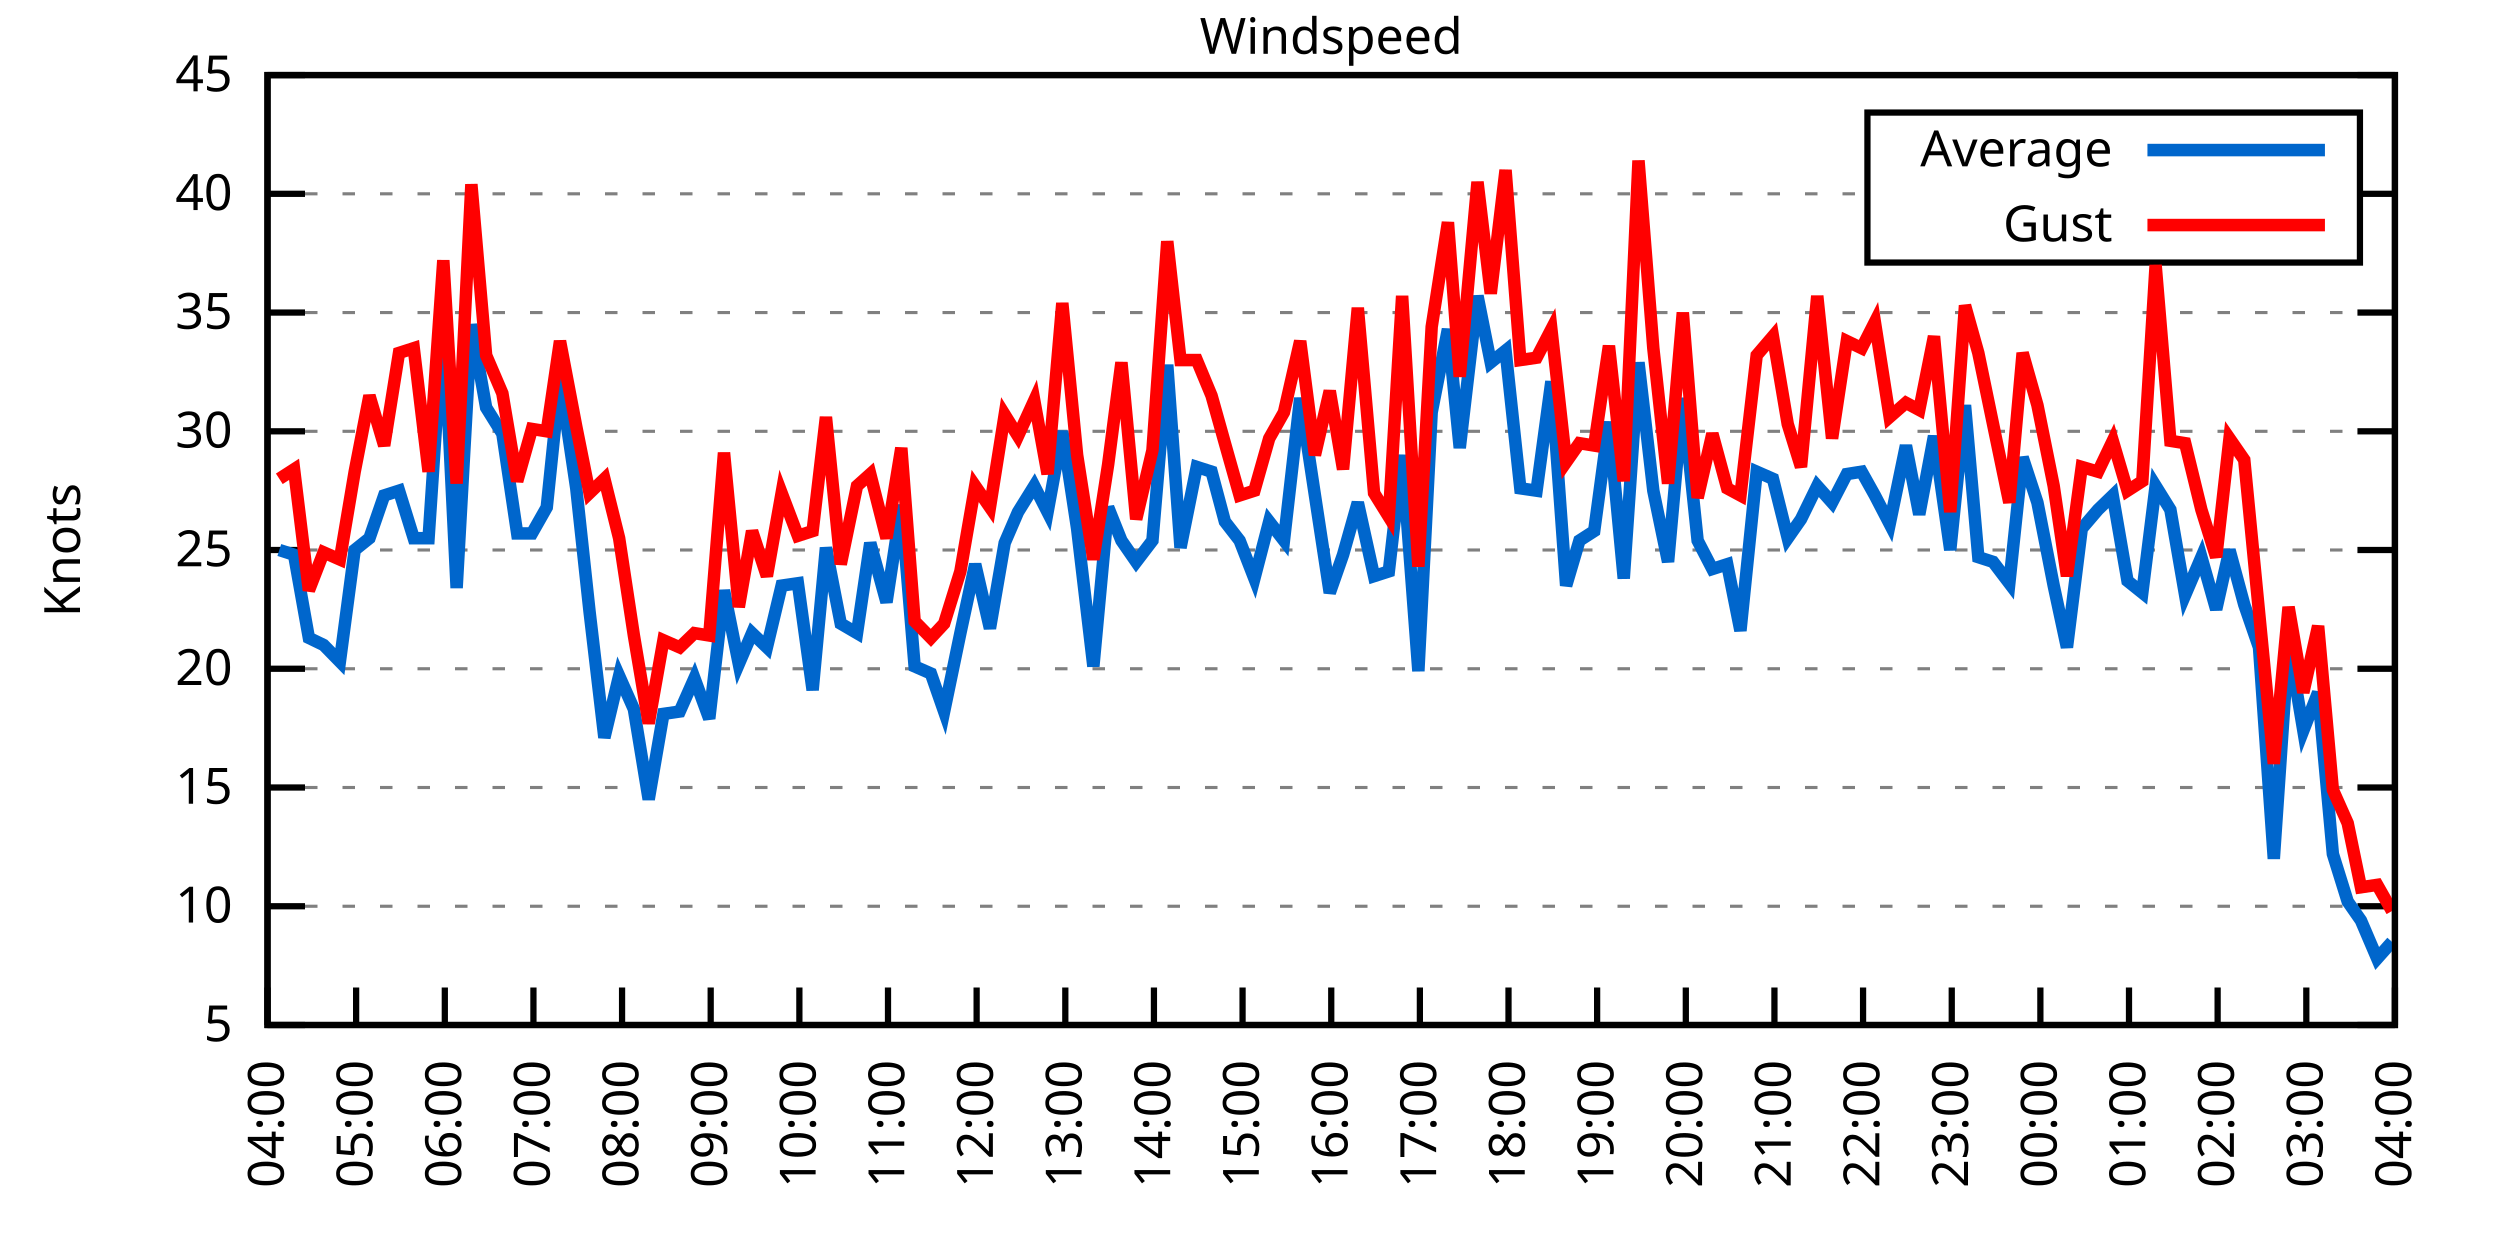
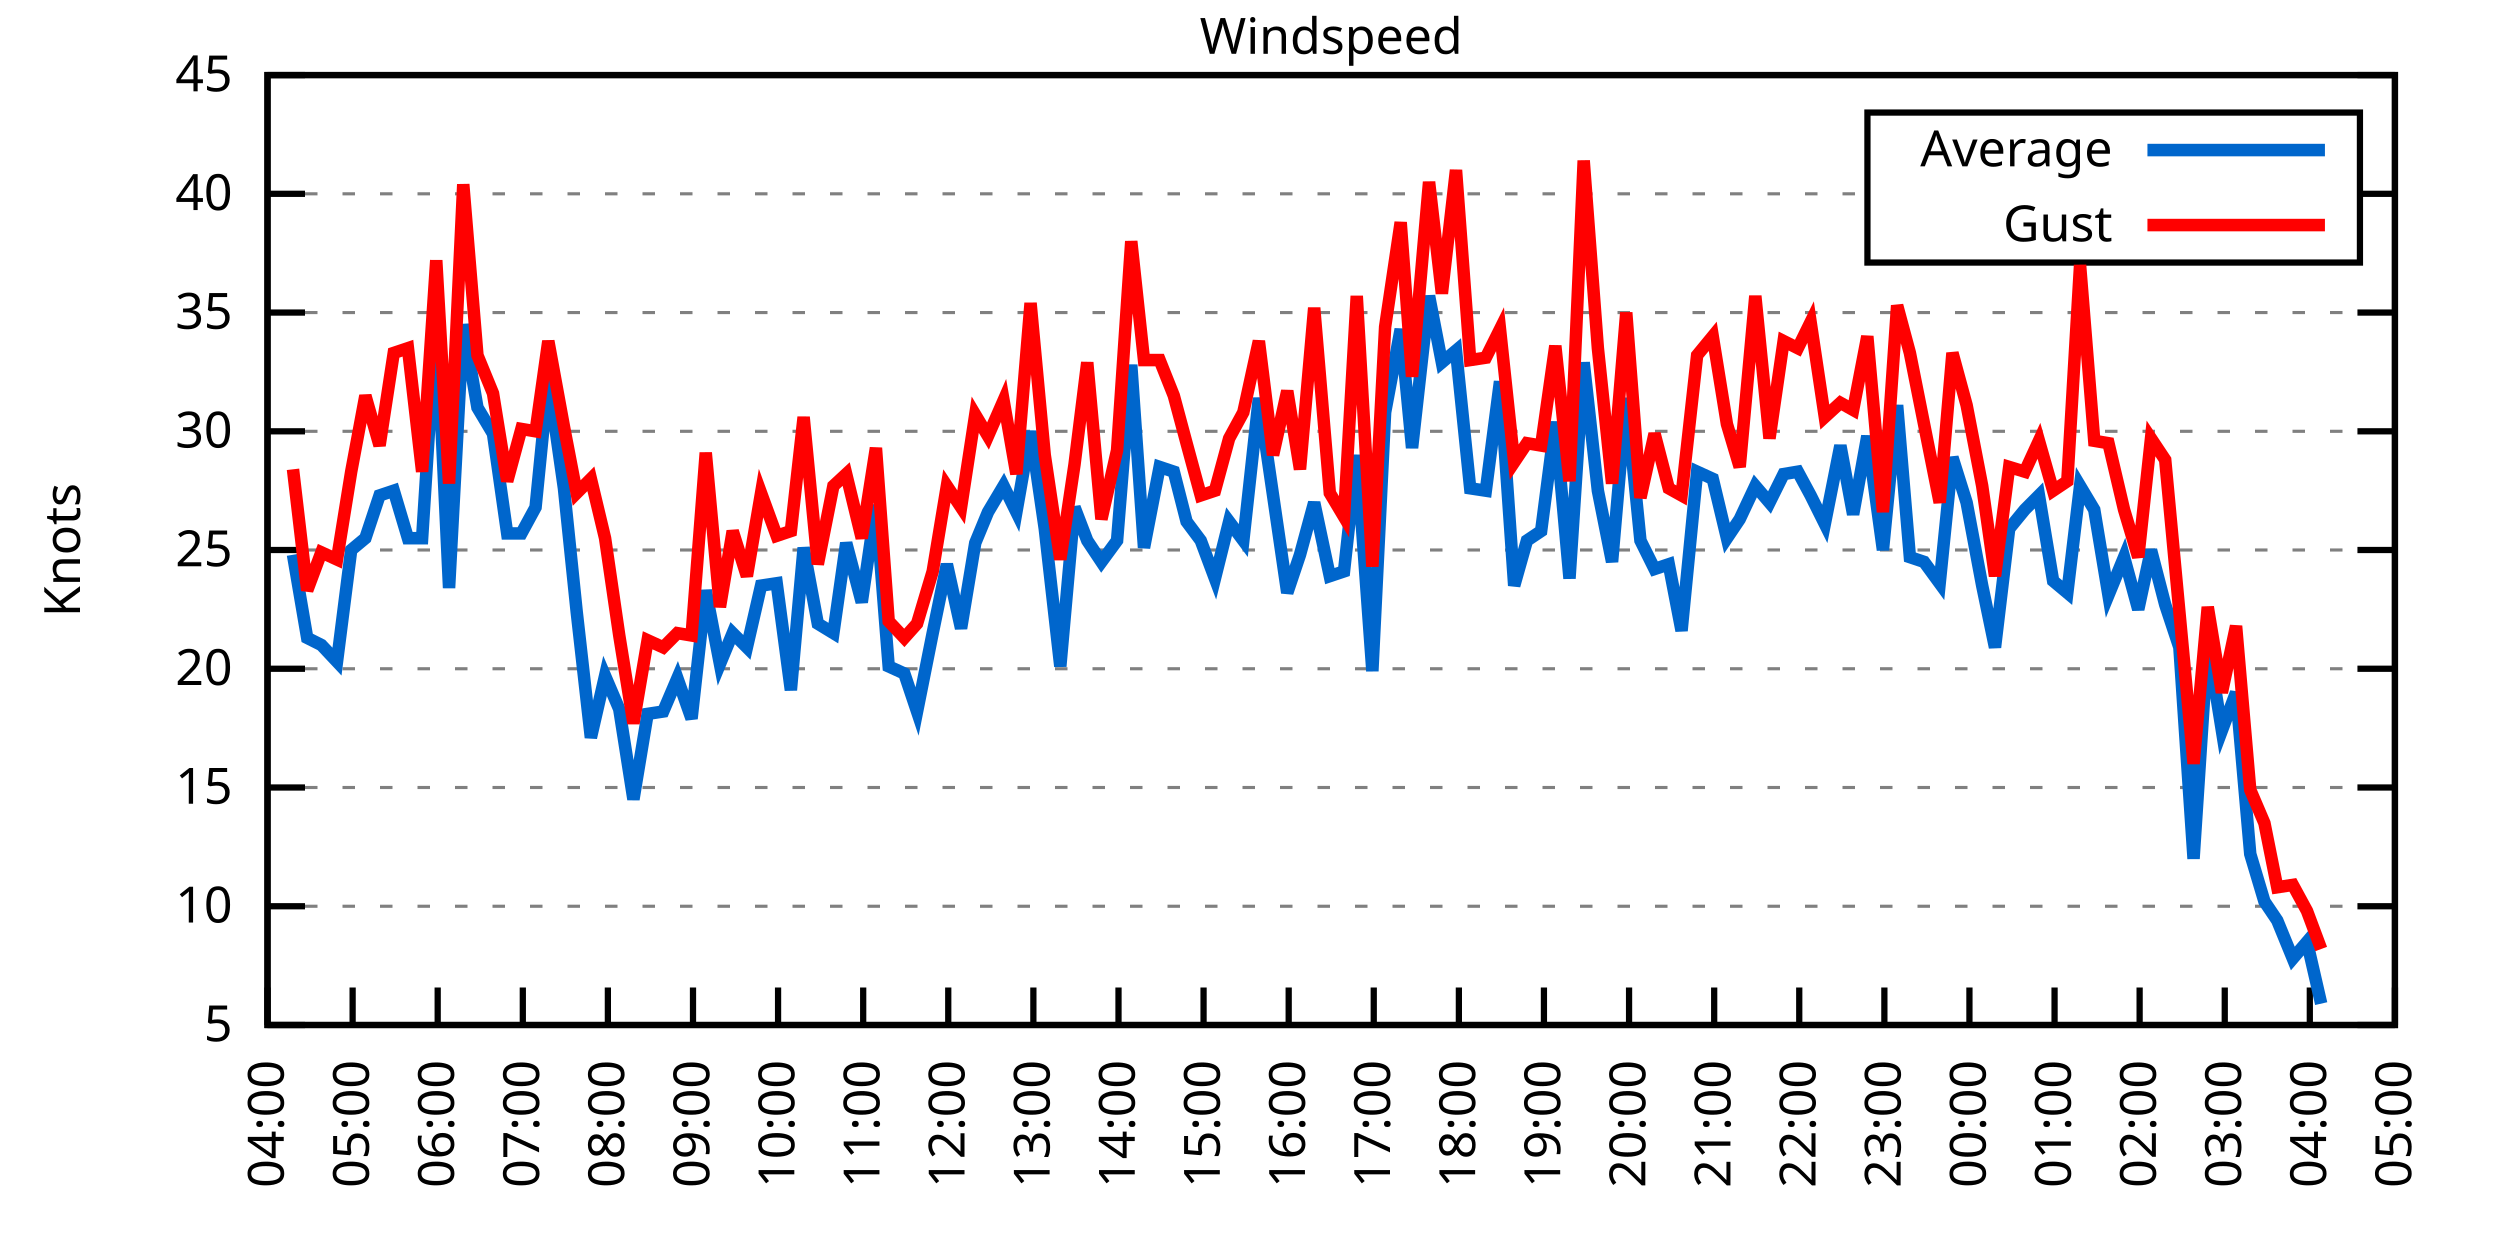
<svg xmlns="http://www.w3.org/2000/svg" xmlns:xlink="http://www.w3.org/1999/xlink" width="400" height="200" viewBox="0 0 400 200">
  <g id="gnuplot_canvas">
    <rect x="0" y="0" width="400" height="200" fill="none" />
    <defs>
      <circle id="gpDot" r="0.5" stroke-width="0.5" stroke="currentColor" />
      <path id="gpPt0" stroke-width="0.333" stroke="currentColor" d="M-1,0 h2 M0,-1 v2" />
      <path id="gpPt1" stroke-width="0.333" stroke="currentColor" d="M-1,-1 L1,1 M1,-1 L-1,1" />
      <path id="gpPt2" stroke-width="0.333" stroke="currentColor" d="M-1,0 L1,0 M0,-1 L0,1 M-1,-1 L1,1 M-1,1 L1,-1" />
      <rect id="gpPt3" stroke-width="0.333" stroke="currentColor" x="-1" y="-1" width="2" height="2" />
      <rect id="gpPt4" stroke-width="0.333" stroke="currentColor" fill="currentColor" x="-1" y="-1" width="2" height="2" />
      <circle id="gpPt5" stroke-width="0.333" stroke="currentColor" cx="0" cy="0" r="1" />
      <use xlink:href="#gpPt5" id="gpPt6" fill="currentColor" stroke="none" />
      <path id="gpPt7" stroke-width="0.333" stroke="currentColor" d="M0,-1.33 L-1.33,0.67 L1.33,0.67 z" />
      <use xlink:href="#gpPt7" id="gpPt8" fill="currentColor" stroke="none" />
      <use xlink:href="#gpPt7" id="gpPt9" stroke="currentColor" transform="rotate(180)" />
      <use xlink:href="#gpPt9" id="gpPt10" fill="currentColor" stroke="none" />
      <use xlink:href="#gpPt3" id="gpPt11" stroke="currentColor" transform="rotate(45)" />
      <use xlink:href="#gpPt11" id="gpPt12" fill="currentColor" stroke="none" />
      <path id="gpPt13" stroke-width="0.333" stroke="currentColor" d="M0,1.330 L1.265,0.411 L0.782,-1.067 L-0.782,-1.076 L-1.265,0.411 z" />
      <use xlink:href="#gpPt13" id="gpPt14" fill="currentColor" stroke="none" />
      <filter id="textbox" filterUnits="objectBoundingBox" x="0" y="0" height="1" width="1">
        <feFlood flood-color="white" flood-opacity="1" result="bgnd" />
        <feComposite in="SourceGraphic" in2="bgnd" operator="atop" />
      </filter>
      <filter id="greybox" filterUnits="objectBoundingBox" x="0" y="0" height="1" width="1">
        <feFlood flood-color="lightgrey" flood-opacity="1" result="grey" />
        <feComposite in="SourceGraphic" in2="grey" operator="atop" />
      </filter>
    </defs>
    <g fill="none" color="white" stroke="currentColor" stroke-width="1.00" stroke-linecap="butt" stroke-linejoin="miter">
</g>
    <g fill="none" color="black" stroke="currentColor" stroke-width="1.00" stroke-linecap="butt" stroke-linejoin="miter">
      <g stroke="none" shape-rendering="crispEdges">
        <polygon fill="rgb(255, 255, 255)" points="42.80,164.00 383.18,164.00 383.18,12.02 42.80,12.02 " />
      </g>
    </g>
    <g fill="none" color="black" stroke="currentColor" stroke-width="1.00" stroke-linecap="butt" stroke-linejoin="miter">
</g>
    <g fill="none" color="black" stroke="black" stroke-width="0.50" stroke-linecap="butt" stroke-linejoin="miter">
</g>
    <g fill="none" color="gray" stroke="currentColor" stroke-width="0.50" stroke-linecap="butt" stroke-linejoin="miter">
      <path stroke="gray" stroke-dasharray="2,4" class="gridline" d="M42.80,164.00 L383.19,164.00  " />
    </g>
    <g fill="none" color="gray" stroke="gray" stroke-width="1.00" stroke-linecap="butt" stroke-linejoin="miter">
</g>
    <g fill="none" color="black" stroke="currentColor" stroke-width="1.00" stroke-linecap="butt" stroke-linejoin="miter">
      <path stroke="black" d="M42.80,164.00 L48.80,164.00 M383.19,164.00 L377.19,164.00  " />
      <g transform="translate(37.20,166.60)" stroke="none" fill="black" font-family="Sans" font-size="8.00" text-anchor="end">
        <text>
          <tspan font-family="Sans"> 5</tspan>
        </text>
      </g>
    </g>
    <g fill="none" color="black" stroke="currentColor" stroke-width="1.00" stroke-linecap="butt" stroke-linejoin="miter">
</g>
    <g fill="none" color="black" stroke="black" stroke-width="0.50" stroke-linecap="butt" stroke-linejoin="miter">
</g>
    <g fill="none" color="gray" stroke="currentColor" stroke-width="0.50" stroke-linecap="butt" stroke-linejoin="miter">
      <path stroke="gray" stroke-dasharray="2,4" class="gridline" d="M42.80,145.00 L383.19,145.00  " />
    </g>
    <g fill="none" color="gray" stroke="gray" stroke-width="1.00" stroke-linecap="butt" stroke-linejoin="miter">
</g>
    <g fill="none" color="black" stroke="currentColor" stroke-width="1.00" stroke-linecap="butt" stroke-linejoin="miter">
      <path stroke="black" d="M42.80,145.00 L48.80,145.00 M383.19,145.00 L377.19,145.00  " />
      <g transform="translate(37.20,147.60)" stroke="none" fill="black" font-family="Sans" font-size="8.00" text-anchor="end">
        <text>
          <tspan font-family="Sans"> 10</tspan>
        </text>
      </g>
    </g>
    <g fill="none" color="black" stroke="currentColor" stroke-width="1.00" stroke-linecap="butt" stroke-linejoin="miter">
</g>
    <g fill="none" color="black" stroke="black" stroke-width="0.50" stroke-linecap="butt" stroke-linejoin="miter">
</g>
    <g fill="none" color="gray" stroke="currentColor" stroke-width="0.50" stroke-linecap="butt" stroke-linejoin="miter">
      <path stroke="gray" stroke-dasharray="2,4" class="gridline" d="M42.80,126.00 L383.19,126.00  " />
    </g>
    <g fill="none" color="gray" stroke="gray" stroke-width="1.00" stroke-linecap="butt" stroke-linejoin="miter">
</g>
    <g fill="none" color="black" stroke="currentColor" stroke-width="1.00" stroke-linecap="butt" stroke-linejoin="miter">
      <path stroke="black" d="M42.80,126.00 L48.80,126.00 M383.19,126.00 L377.19,126.00  " />
      <g transform="translate(37.20,128.60)" stroke="none" fill="black" font-family="Sans" font-size="8.00" text-anchor="end">
        <text>
          <tspan font-family="Sans"> 15</tspan>
        </text>
      </g>
    </g>
    <g fill="none" color="black" stroke="currentColor" stroke-width="1.00" stroke-linecap="butt" stroke-linejoin="miter">
</g>
    <g fill="none" color="black" stroke="black" stroke-width="0.50" stroke-linecap="butt" stroke-linejoin="miter">
</g>
    <g fill="none" color="gray" stroke="currentColor" stroke-width="0.50" stroke-linecap="butt" stroke-linejoin="miter">
      <path stroke="gray" stroke-dasharray="2,4" class="gridline" d="M42.80,107.00 L383.19,107.00  " />
    </g>
    <g fill="none" color="gray" stroke="gray" stroke-width="1.00" stroke-linecap="butt" stroke-linejoin="miter">
</g>
    <g fill="none" color="black" stroke="currentColor" stroke-width="1.00" stroke-linecap="butt" stroke-linejoin="miter">
      <path stroke="black" d="M42.80,107.00 L48.80,107.00 M383.19,107.00 L377.19,107.00  " />
      <g transform="translate(37.20,109.60)" stroke="none" fill="black" font-family="Sans" font-size="8.00" text-anchor="end">
        <text>
          <tspan font-family="Sans"> 20</tspan>
        </text>
      </g>
    </g>
    <g fill="none" color="black" stroke="currentColor" stroke-width="1.00" stroke-linecap="butt" stroke-linejoin="miter">
</g>
    <g fill="none" color="black" stroke="black" stroke-width="0.50" stroke-linecap="butt" stroke-linejoin="miter">
</g>
    <g fill="none" color="gray" stroke="currentColor" stroke-width="0.50" stroke-linecap="butt" stroke-linejoin="miter">
      <path stroke="gray" stroke-dasharray="2,4" class="gridline" d="M42.80,88.00 L383.19,88.00  " />
    </g>
    <g fill="none" color="gray" stroke="gray" stroke-width="1.00" stroke-linecap="butt" stroke-linejoin="miter">
</g>
    <g fill="none" color="black" stroke="currentColor" stroke-width="1.00" stroke-linecap="butt" stroke-linejoin="miter">
      <path stroke="black" d="M42.80,88.00 L48.80,88.00 M383.19,88.00 L377.19,88.00  " />
      <g transform="translate(37.20,90.60)" stroke="none" fill="black" font-family="Sans" font-size="8.00" text-anchor="end">
        <text>
          <tspan font-family="Sans"> 25</tspan>
        </text>
      </g>
    </g>
    <g fill="none" color="black" stroke="currentColor" stroke-width="1.00" stroke-linecap="butt" stroke-linejoin="miter">
</g>
    <g fill="none" color="black" stroke="black" stroke-width="0.50" stroke-linecap="butt" stroke-linejoin="miter">
</g>
    <g fill="none" color="gray" stroke="currentColor" stroke-width="0.50" stroke-linecap="butt" stroke-linejoin="miter">
      <path stroke="gray" stroke-dasharray="2,4" class="gridline" d="M42.80,69.01 L383.19,69.01  " />
    </g>
    <g fill="none" color="gray" stroke="gray" stroke-width="1.00" stroke-linecap="butt" stroke-linejoin="miter">
</g>
    <g fill="none" color="black" stroke="currentColor" stroke-width="1.00" stroke-linecap="butt" stroke-linejoin="miter">
      <path stroke="black" d="M42.80,69.01 L48.80,69.01 M383.19,69.01 L377.19,69.01  " />
      <g transform="translate(37.20,71.61)" stroke="none" fill="black" font-family="Sans" font-size="8.00" text-anchor="end">
        <text>
          <tspan font-family="Sans"> 30</tspan>
        </text>
      </g>
    </g>
    <g fill="none" color="black" stroke="currentColor" stroke-width="1.00" stroke-linecap="butt" stroke-linejoin="miter">
</g>
    <g fill="none" color="black" stroke="black" stroke-width="0.50" stroke-linecap="butt" stroke-linejoin="miter">
</g>
    <g fill="none" color="gray" stroke="currentColor" stroke-width="0.50" stroke-linecap="butt" stroke-linejoin="miter">
      <path stroke="gray" stroke-dasharray="2,4" class="gridline" d="M42.80,50.01 L383.19,50.01  " />
    </g>
    <g fill="none" color="gray" stroke="gray" stroke-width="1.00" stroke-linecap="butt" stroke-linejoin="miter">
</g>
    <g fill="none" color="black" stroke="currentColor" stroke-width="1.00" stroke-linecap="butt" stroke-linejoin="miter">
      <path stroke="black" d="M42.80,50.01 L48.80,50.01 M383.19,50.01 L377.19,50.01  " />
      <g transform="translate(37.20,52.61)" stroke="none" fill="black" font-family="Sans" font-size="8.00" text-anchor="end">
        <text>
          <tspan font-family="Sans"> 35</tspan>
        </text>
      </g>
    </g>
    <g fill="none" color="black" stroke="currentColor" stroke-width="1.00" stroke-linecap="butt" stroke-linejoin="miter">
</g>
    <g fill="none" color="black" stroke="black" stroke-width="0.50" stroke-linecap="butt" stroke-linejoin="miter">
</g>
    <g fill="none" color="gray" stroke="currentColor" stroke-width="0.50" stroke-linecap="butt" stroke-linejoin="miter">
      <path stroke="gray" stroke-dasharray="2,4" class="gridline" d="M42.80,31.01 L298.79,31.01 M377.59,31.01 L383.19,31.01  " />
    </g>
    <g fill="none" color="gray" stroke="gray" stroke-width="1.00" stroke-linecap="butt" stroke-linejoin="miter">
</g>
    <g fill="none" color="black" stroke="currentColor" stroke-width="1.00" stroke-linecap="butt" stroke-linejoin="miter">
      <path stroke="black" d="M42.80,31.01 L48.80,31.01 M383.19,31.01 L377.19,31.01  " />
      <g transform="translate(37.20,33.61)" stroke="none" fill="black" font-family="Sans" font-size="8.00" text-anchor="end">
        <text>
          <tspan font-family="Sans"> 40</tspan>
        </text>
      </g>
    </g>
    <g fill="none" color="black" stroke="currentColor" stroke-width="1.00" stroke-linecap="butt" stroke-linejoin="miter">
</g>
    <g fill="none" color="black" stroke="black" stroke-width="0.50" stroke-linecap="butt" stroke-linejoin="miter">
</g>
    <g fill="none" color="gray" stroke="currentColor" stroke-width="0.50" stroke-linecap="butt" stroke-linejoin="miter">
      <path stroke="gray" stroke-dasharray="2,4" class="gridline" d="M42.80,12.01 L383.19,12.01  " />
    </g>
    <g fill="none" color="gray" stroke="gray" stroke-width="1.00" stroke-linecap="butt" stroke-linejoin="miter">
</g>
    <g fill="none" color="black" stroke="currentColor" stroke-width="1.00" stroke-linecap="butt" stroke-linejoin="miter">
      <path stroke="black" d="M42.80,12.01 L48.80,12.01 M383.19,12.01 L377.19,12.01  " />
      <g transform="translate(37.20,14.61)" stroke="none" fill="black" font-family="Sans" font-size="8.00" text-anchor="end">
        <text>
          <tspan font-family="Sans"> 45</tspan>
        </text>
      </g>
    </g>
    <g fill="none" color="black" stroke="currentColor" stroke-width="1.00" stroke-linecap="butt" stroke-linejoin="miter">
      <path stroke="black" d="M42.80,164.00 L42.80,158.00  " />
      <g transform="translate(45.40,169.60) rotate(270.00)" stroke="none" fill="black" font-family="Sans" font-size="8.00" text-anchor="end">
        <text>
          <tspan font-family="Sans">04:00</tspan>
        </text>
      </g>
    </g>
    <g fill="none" color="black" stroke="currentColor" stroke-width="1.00" stroke-linecap="butt" stroke-linejoin="miter">
-       <path stroke="black" d="M56.98,164.00 L56.98,158.00  " />
-       <g transform="translate(59.58,169.60) rotate(270.00)" stroke="none" fill="black" font-family="Sans" font-size="8.00" text-anchor="end">
+       <path stroke="black" d="M56.42,164.00 L56.42,158.00  " />
+       <g transform="translate(59.02,169.60) rotate(270.00)" stroke="none" fill="black" font-family="Sans" font-size="8.00" text-anchor="end">
        <text>
          <tspan font-family="Sans">05:00</tspan>
        </text>
      </g>
    </g>
    <g fill="none" color="black" stroke="currentColor" stroke-width="1.00" stroke-linecap="butt" stroke-linejoin="miter">
-       <path stroke="black" d="M71.17,164.00 L71.17,158.00  " />
-       <g transform="translate(73.77,169.60) rotate(270.00)" stroke="none" fill="black" font-family="Sans" font-size="8.00" text-anchor="end">
+       <path stroke="black" d="M70.03,164.00 L70.03,158.00  " />
+       <g transform="translate(72.63,169.60) rotate(270.00)" stroke="none" fill="black" font-family="Sans" font-size="8.00" text-anchor="end">
        <text>
          <tspan font-family="Sans">06:00</tspan>
        </text>
      </g>
    </g>
    <g fill="none" color="black" stroke="currentColor" stroke-width="1.00" stroke-linecap="butt" stroke-linejoin="miter">
-       <path stroke="black" d="M85.35,164.00 L85.35,158.00  " />
-       <g transform="translate(87.95,169.60) rotate(270.00)" stroke="none" fill="black" font-family="Sans" font-size="8.00" text-anchor="end">
+       <path stroke="black" d="M83.65,164.00 L83.65,158.00  " />
+       <g transform="translate(86.25,169.60) rotate(270.00)" stroke="none" fill="black" font-family="Sans" font-size="8.00" text-anchor="end">
        <text>
          <tspan font-family="Sans">07:00</tspan>
        </text>
      </g>
    </g>
    <g fill="none" color="black" stroke="currentColor" stroke-width="1.00" stroke-linecap="butt" stroke-linejoin="miter">
-       <path stroke="black" d="M99.53,164.00 L99.53,158.00  " />
-       <g transform="translate(102.13,169.60) rotate(270.00)" stroke="none" fill="black" font-family="Sans" font-size="8.00" text-anchor="end">
+       <path stroke="black" d="M97.26,164.00 L97.26,158.00  " />
+       <g transform="translate(99.86,169.60) rotate(270.00)" stroke="none" fill="black" font-family="Sans" font-size="8.00" text-anchor="end">
        <text>
          <tspan font-family="Sans">08:00</tspan>
        </text>
      </g>
    </g>
    <g fill="none" color="black" stroke="currentColor" stroke-width="1.00" stroke-linecap="butt" stroke-linejoin="miter">
-       <path stroke="black" d="M113.71,164.00 L113.71,158.00  " />
-       <g transform="translate(116.31,169.60) rotate(270.00)" stroke="none" fill="black" font-family="Sans" font-size="8.00" text-anchor="end">
+       <path stroke="black" d="M110.88,164.00 L110.88,158.00  " />
+       <g transform="translate(113.48,169.60) rotate(270.00)" stroke="none" fill="black" font-family="Sans" font-size="8.00" text-anchor="end">
        <text>
          <tspan font-family="Sans">09:00</tspan>
        </text>
      </g>
    </g>
    <g fill="none" color="black" stroke="currentColor" stroke-width="1.00" stroke-linecap="butt" stroke-linejoin="miter">
-       <path stroke="black" d="M127.90,164.00 L127.90,158.00  " />
-       <g transform="translate(130.50,169.60) rotate(270.00)" stroke="none" fill="black" font-family="Sans" font-size="8.00" text-anchor="end">
+       <path stroke="black" d="M124.49,164.00 L124.49,158.00  " />
+       <g transform="translate(127.09,169.60) rotate(270.00)" stroke="none" fill="black" font-family="Sans" font-size="8.00" text-anchor="end">
        <text>
          <tspan font-family="Sans">10:00</tspan>
        </text>
      </g>
    </g>
    <g fill="none" color="black" stroke="currentColor" stroke-width="1.00" stroke-linecap="butt" stroke-linejoin="miter">
-       <path stroke="black" d="M142.08,164.00 L142.08,158.00  " />
-       <g transform="translate(144.68,169.60) rotate(270.00)" stroke="none" fill="black" font-family="Sans" font-size="8.00" text-anchor="end">
+       <path stroke="black" d="M138.11,164.00 L138.11,158.00  " />
+       <g transform="translate(140.71,169.60) rotate(270.00)" stroke="none" fill="black" font-family="Sans" font-size="8.00" text-anchor="end">
        <text>
          <tspan font-family="Sans">11:00</tspan>
        </text>
      </g>
    </g>
    <g fill="none" color="black" stroke="currentColor" stroke-width="1.00" stroke-linecap="butt" stroke-linejoin="miter">
-       <path stroke="black" d="M156.26,164.00 L156.26,158.00  " />
-       <g transform="translate(158.86,169.60) rotate(270.00)" stroke="none" fill="black" font-family="Sans" font-size="8.00" text-anchor="end">
+       <path stroke="black" d="M151.72,164.00 L151.72,158.00  " />
+       <g transform="translate(154.32,169.60) rotate(270.00)" stroke="none" fill="black" font-family="Sans" font-size="8.00" text-anchor="end">
        <text>
          <tspan font-family="Sans">12:00</tspan>
        </text>
      </g>
    </g>
    <g fill="none" color="black" stroke="currentColor" stroke-width="1.00" stroke-linecap="butt" stroke-linejoin="miter">
-       <path stroke="black" d="M170.45,164.00 L170.45,158.00  " />
-       <g transform="translate(173.05,169.60) rotate(270.00)" stroke="none" fill="black" font-family="Sans" font-size="8.00" text-anchor="end">
+       <path stroke="black" d="M165.34,164.00 L165.34,158.00  " />
+       <g transform="translate(167.94,169.60) rotate(270.00)" stroke="none" fill="black" font-family="Sans" font-size="8.00" text-anchor="end">
        <text>
          <tspan font-family="Sans">13:00</tspan>
        </text>
      </g>
    </g>
    <g fill="none" color="black" stroke="currentColor" stroke-width="1.00" stroke-linecap="butt" stroke-linejoin="miter">
-       <path stroke="black" d="M184.63,164.00 L184.63,158.00  " />
-       <g transform="translate(187.23,169.60) rotate(270.00)" stroke="none" fill="black" font-family="Sans" font-size="8.00" text-anchor="end">
+       <path stroke="black" d="M178.96,164.00 L178.96,158.00  " />
+       <g transform="translate(181.56,169.60) rotate(270.00)" stroke="none" fill="black" font-family="Sans" font-size="8.00" text-anchor="end">
        <text>
          <tspan font-family="Sans">14:00</tspan>
        </text>
      </g>
    </g>
    <g fill="none" color="black" stroke="currentColor" stroke-width="1.00" stroke-linecap="butt" stroke-linejoin="miter">
-       <path stroke="black" d="M198.81,164.00 L198.81,158.00  " />
-       <g transform="translate(201.41,169.60) rotate(270.00)" stroke="none" fill="black" font-family="Sans" font-size="8.00" text-anchor="end">
+       <path stroke="black" d="M192.57,164.00 L192.57,158.00  " />
+       <g transform="translate(195.17,169.60) rotate(270.00)" stroke="none" fill="black" font-family="Sans" font-size="8.00" text-anchor="end">
        <text>
          <tspan font-family="Sans">15:00</tspan>
        </text>
      </g>
    </g>
    <g fill="none" color="black" stroke="currentColor" stroke-width="1.00" stroke-linecap="butt" stroke-linejoin="miter">
-       <path stroke="black" d="M213.00,164.00 L213.00,158.00  " />
-       <g transform="translate(215.60,169.60) rotate(270.00)" stroke="none" fill="black" font-family="Sans" font-size="8.00" text-anchor="end">
+       <path stroke="black" d="M206.19,164.00 L206.19,158.00  " />
+       <g transform="translate(208.79,169.60) rotate(270.00)" stroke="none" fill="black" font-family="Sans" font-size="8.00" text-anchor="end">
        <text>
          <tspan font-family="Sans">16:00</tspan>
        </text>
      </g>
    </g>
    <g fill="none" color="black" stroke="currentColor" stroke-width="1.00" stroke-linecap="butt" stroke-linejoin="miter">
-       <path stroke="black" d="M227.18,164.00 L227.18,158.00  " />
-       <g transform="translate(229.78,169.60) rotate(270.00)" stroke="none" fill="black" font-family="Sans" font-size="8.00" text-anchor="end">
+       <path stroke="black" d="M219.80,164.00 L219.80,158.00  " />
+       <g transform="translate(222.40,169.60) rotate(270.00)" stroke="none" fill="black" font-family="Sans" font-size="8.00" text-anchor="end">
        <text>
          <tspan font-family="Sans">17:00</tspan>
        </text>
      </g>
    </g>
    <g fill="none" color="black" stroke="currentColor" stroke-width="1.00" stroke-linecap="butt" stroke-linejoin="miter">
-       <path stroke="black" d="M241.36,164.00 L241.36,158.00  " />
-       <g transform="translate(243.96,169.60) rotate(270.00)" stroke="none" fill="black" font-family="Sans" font-size="8.00" text-anchor="end">
+       <path stroke="black" d="M233.42,164.00 L233.42,158.00  " />
+       <g transform="translate(236.02,169.60) rotate(270.00)" stroke="none" fill="black" font-family="Sans" font-size="8.00" text-anchor="end">
        <text>
          <tspan font-family="Sans">18:00</tspan>
        </text>
      </g>
    </g>
    <g fill="none" color="black" stroke="currentColor" stroke-width="1.00" stroke-linecap="butt" stroke-linejoin="miter">
-       <path stroke="black" d="M255.54,164.00 L255.54,158.00  " />
-       <g transform="translate(258.14,169.60) rotate(270.00)" stroke="none" fill="black" font-family="Sans" font-size="8.00" text-anchor="end">
+       <path stroke="black" d="M247.03,164.00 L247.03,158.00  " />
+       <g transform="translate(249.63,169.60) rotate(270.00)" stroke="none" fill="black" font-family="Sans" font-size="8.00" text-anchor="end">
        <text>
          <tspan font-family="Sans">19:00</tspan>
        </text>
      </g>
    </g>
    <g fill="none" color="black" stroke="currentColor" stroke-width="1.00" stroke-linecap="butt" stroke-linejoin="miter">
-       <path stroke="black" d="M269.73,164.00 L269.73,158.00  " />
-       <g transform="translate(272.33,169.60) rotate(270.00)" stroke="none" fill="black" font-family="Sans" font-size="8.00" text-anchor="end">
+       <path stroke="black" d="M260.65,164.00 L260.65,158.00  " />
+       <g transform="translate(263.25,169.60) rotate(270.00)" stroke="none" fill="black" font-family="Sans" font-size="8.00" text-anchor="end">
        <text>
          <tspan font-family="Sans">20:00</tspan>
        </text>
      </g>
    </g>
    <g fill="none" color="black" stroke="currentColor" stroke-width="1.00" stroke-linecap="butt" stroke-linejoin="miter">
-       <path stroke="black" d="M283.91,164.00 L283.91,158.00  " />
-       <g transform="translate(286.51,169.60) rotate(270.00)" stroke="none" fill="black" font-family="Sans" font-size="8.00" text-anchor="end">
+       <path stroke="black" d="M274.27,164.00 L274.27,158.00  " />
+       <g transform="translate(276.87,169.60) rotate(270.00)" stroke="none" fill="black" font-family="Sans" font-size="8.00" text-anchor="end">
        <text>
          <tspan font-family="Sans">21:00</tspan>
        </text>
      </g>
    </g>
    <g fill="none" color="black" stroke="currentColor" stroke-width="1.00" stroke-linecap="butt" stroke-linejoin="miter">
-       <path stroke="black" d="M298.09,164.00 L298.09,158.00  " />
-       <g transform="translate(300.69,169.60) rotate(270.00)" stroke="none" fill="black" font-family="Sans" font-size="8.00" text-anchor="end">
+       <path stroke="black" d="M287.88,164.00 L287.88,158.00  " />
+       <g transform="translate(290.48,169.60) rotate(270.00)" stroke="none" fill="black" font-family="Sans" font-size="8.00" text-anchor="end">
        <text>
          <tspan font-family="Sans">22:00</tspan>
        </text>
      </g>
    </g>
    <g fill="none" color="black" stroke="currentColor" stroke-width="1.00" stroke-linecap="butt" stroke-linejoin="miter">
-       <path stroke="black" d="M312.28,164.00 L312.28,158.00  " />
-       <g transform="translate(314.88,169.60) rotate(270.00)" stroke="none" fill="black" font-family="Sans" font-size="8.00" text-anchor="end">
+       <path stroke="black" d="M301.50,164.00 L301.50,158.00  " />
+       <g transform="translate(304.10,169.60) rotate(270.00)" stroke="none" fill="black" font-family="Sans" font-size="8.00" text-anchor="end">
        <text>
          <tspan font-family="Sans">23:00</tspan>
        </text>
      </g>
    </g>
    <g fill="none" color="black" stroke="currentColor" stroke-width="1.00" stroke-linecap="butt" stroke-linejoin="miter">
-       <path stroke="black" d="M326.46,164.00 L326.46,158.00  " />
-       <g transform="translate(329.06,169.60) rotate(270.00)" stroke="none" fill="black" font-family="Sans" font-size="8.00" text-anchor="end">
+       <path stroke="black" d="M315.11,164.00 L315.11,158.00  " />
+       <g transform="translate(317.71,169.60) rotate(270.00)" stroke="none" fill="black" font-family="Sans" font-size="8.00" text-anchor="end">
        <text>
          <tspan font-family="Sans">00:00</tspan>
        </text>
      </g>
    </g>
    <g fill="none" color="black" stroke="currentColor" stroke-width="1.00" stroke-linecap="butt" stroke-linejoin="miter">
-       <path stroke="black" d="M340.64,164.00 L340.64,158.00  " />
-       <g transform="translate(343.24,169.60) rotate(270.00)" stroke="none" fill="black" font-family="Sans" font-size="8.00" text-anchor="end">
+       <path stroke="black" d="M328.73,164.00 L328.73,158.00  " />
+       <g transform="translate(331.33,169.60) rotate(270.00)" stroke="none" fill="black" font-family="Sans" font-size="8.00" text-anchor="end">
        <text>
          <tspan font-family="Sans">01:00</tspan>
        </text>
      </g>
    </g>
    <g fill="none" color="black" stroke="currentColor" stroke-width="1.00" stroke-linecap="butt" stroke-linejoin="miter">
-       <path stroke="black" d="M354.82,164.00 L354.82,158.00  " />
-       <g transform="translate(357.42,169.60) rotate(270.00)" stroke="none" fill="black" font-family="Sans" font-size="8.00" text-anchor="end">
+       <path stroke="black" d="M342.34,164.00 L342.34,158.00  " />
+       <g transform="translate(344.94,169.60) rotate(270.00)" stroke="none" fill="black" font-family="Sans" font-size="8.00" text-anchor="end">
        <text>
          <tspan font-family="Sans">02:00</tspan>
        </text>
      </g>
    </g>
    <g fill="none" color="black" stroke="currentColor" stroke-width="1.00" stroke-linecap="butt" stroke-linejoin="miter">
-       <path stroke="black" d="M369.01,164.00 L369.01,158.00  " />
-       <g transform="translate(371.61,169.60) rotate(270.00)" stroke="none" fill="black" font-family="Sans" font-size="8.00" text-anchor="end">
+       <path stroke="black" d="M355.96,164.00 L355.96,158.00  " />
+       <g transform="translate(358.56,169.60) rotate(270.00)" stroke="none" fill="black" font-family="Sans" font-size="8.00" text-anchor="end">
        <text>
          <tspan font-family="Sans">03:00</tspan>
+         </text>
+       </g>
+     </g>
+     <g fill="none" color="black" stroke="currentColor" stroke-width="1.00" stroke-linecap="butt" stroke-linejoin="miter">
+       <path stroke="black" d="M369.57,164.00 L369.57,158.00  " />
+       <g transform="translate(372.17,169.60) rotate(270.00)" stroke="none" fill="black" font-family="Sans" font-size="8.00" text-anchor="end">
+         <text>
+           <tspan font-family="Sans">04:00</tspan>
        </text>
      </g>
    </g>
    <g fill="none" color="black" stroke="currentColor" stroke-width="1.00" stroke-linecap="butt" stroke-linejoin="miter">
      <path stroke="black" d="M383.19,164.00 L383.19,158.00  " />
      <g transform="translate(385.79,169.60) rotate(270.00)" stroke="none" fill="black" font-family="Sans" font-size="8.00" text-anchor="end">
        <text>
-           <tspan font-family="Sans">04:00</tspan>
+           <tspan font-family="Sans">05:00</tspan>
        </text>
      </g>
    </g>
    <g fill="none" color="black" stroke="currentColor" stroke-width="1.00" stroke-linecap="butt" stroke-linejoin="miter">
</g>
    <g fill="none" color="black" stroke="currentColor" stroke-width="1.00" stroke-linecap="butt" stroke-linejoin="miter">
      <path stroke="black" d="M42.80,12.01 L42.80,164.00 L383.19,164.00 L383.19,12.01 L42.80,12.01 Z  " />
    </g>
    <g fill="none" color="black" stroke="currentColor" stroke-width="1.00" stroke-linecap="butt" stroke-linejoin="miter">
</g>
    <g fill="none" color="black" stroke="currentColor" stroke-width="1.00" stroke-linecap="butt" stroke-linejoin="miter">
      <path stroke="black" d="M298.79,42.01 L298.79,18.01 L377.59,18.01 L377.59,42.01 L298.79,42.01 Z  " />
    </g>
    <g id="Windspeed_plot_1">
      <g fill="none" color="white" stroke="black" stroke-width="2.00" stroke-linecap="butt" stroke-linejoin="miter">
</g>
      <g fill="none" color="black" stroke="currentColor" stroke-width="2.00" stroke-linecap="butt" stroke-linejoin="miter">
        <g transform="translate(337.99,26.61)" stroke="none" fill="black" font-family="Sans" font-size="8.00" text-anchor="end">
          <text>
            <tspan font-family="Sans">Average</tspan>
          </text>
        </g>
      </g>
      <g fill="none" color="black" stroke="currentColor" stroke-width="2.00" stroke-linecap="butt" stroke-linejoin="miter">
-         <path stroke="rgb(  0, 102, 204)" d="M343.59,24.01 L371.99,24.01 M44.69,88.00 L47.05,88.76 L49.42,102.06 L51.78,103.20 L54.38,105.86 L56.75,88.00   L59.11,86.11 L61.47,79.27 L63.84,78.51 L66.20,86.11 L68.57,86.11 L70.93,50.77 L73.06,94.08 L75.42,51.91   L77.78,65.21 L80.38,69.39 L82.75,85.35 L85.11,85.35 L87.48,81.17 L89.60,60.65 L92.20,78.13 L94.33,97.88   L96.70,118.02 L99.06,108.14 L101.42,113.46 L103.79,127.90 L106.15,114.22 L108.75,113.84 L111.11,108.52 L113.48,114.98   L115.84,94.46 L118.21,106.24 L120.33,101.30 L122.70,103.58 L125.06,93.70 L127.66,93.32 L130.02,110.42 L132.15,87.63   L134.52,99.78 L137.12,101.30 L139.24,86.87 L141.84,96.36 L144.21,80.79 L146.34,106.62 L148.94,107.76 L151.06,113.84   L153.66,101.30 L156.03,90.28 L158.39,100.54 L160.75,86.87 L162.88,81.93 L165.48,77.75 L167.61,81.93 L169.97,69.01   L172.34,84.59 L174.94,106.62 L177.30,81.17 L179.43,86.49 L181.79,89.90 L184.39,86.49 L186.76,58.37 L188.88,87.63   L191.48,74.71 L193.85,75.47 L195.98,83.45 L198.34,86.49 L200.70,92.56 L203.07,83.45 L205.43,86.49 L208.03,63.69   L210.39,79.27 L212.76,94.84 L214.89,88.76 L217.25,80.41 L219.85,92.18 L222.21,91.42 L224.34,72.81 L226.94,107.38   L229.07,65.97 L231.67,52.67 L233.56,71.67 L236.40,47.35 L238.52,57.99 L240.89,56.09 L243.25,78.13 L245.85,78.51   L248.22,61.03 L250.58,93.70 L252.71,86.49 L255.07,84.97 L257.43,67.49 L259.80,92.56 L262.16,57.99 L264.53,78.51   L266.89,89.90 L269.25,63.69 L271.62,86.49 L273.98,91.04 L276.35,90.28 L278.47,100.92 L281.07,75.47 L283.67,76.61   L286.04,86.11 L288.16,83.07 L290.76,77.75 L293.13,80.41 L295.49,75.85 L297.86,75.47 L299.98,79.27 L302.35,83.83   L304.95,71.29 L307.08,82.31 L309.44,69.77 L312.04,88.00 L314.40,64.83 L316.53,89.14 L318.89,89.90 L321.49,93.32   L323.62,73.19 L325.99,80.41 L328.59,93.70 L330.71,103.58 L333.08,84.59 L335.68,81.55 L338.04,79.27 L340.40,92.94   L342.77,94.84 L344.90,77.75 L347.26,81.55 L349.62,95.22 L352.22,89.14 L354.59,97.50 L356.72,88.00 L359.08,96.74   L361.44,103.58 L363.81,137.40 L366.17,102.82 L368.53,116.88 L370.90,110.80 L373.26,136.64 L375.63,144.24 L377.75,147.28   L380.35,153.36 L382.72,150.70  " />
+         <path stroke="rgb(  0, 102, 204)" d="M343.59,24.01 L371.99,24.01 M46.88,88.76 L49.15,102.06 L51.42,103.20 L53.92,105.86 L56.19,88.00 L58.46,86.11   L60.73,79.27 L63.00,78.51 L65.27,86.11 L67.54,86.11 L69.80,50.77 L71.85,94.08 L74.12,51.91 L76.39,65.21   L78.88,69.39 L81.15,85.35 L83.42,85.35 L85.69,81.17 L87.73,60.65 L90.23,78.13 L92.27,97.88 L94.54,118.02   L96.81,108.14 L99.08,113.46 L101.35,127.90 L103.62,114.22 L106.11,113.84 L108.38,108.52 L110.65,114.98 L112.92,94.46   L115.19,106.24 L117.23,101.30 L119.50,103.58 L121.77,93.70 L124.27,93.32 L126.54,110.42 L128.58,87.63 L130.85,99.78   L133.34,101.30 L135.39,86.87 L137.88,96.36 L140.15,80.79 L142.19,106.62 L144.69,107.76 L146.73,113.84 L149.23,101.30   L151.50,90.28 L153.77,100.54 L156.04,86.87 L158.08,81.93 L160.57,77.75 L162.62,81.93 L164.89,69.01 L167.16,84.59   L169.65,106.62 L171.92,81.17 L173.96,86.49 L176.23,89.90 L178.73,86.49 L181.00,58.37 L183.04,87.63 L185.54,74.71   L187.81,75.47 L189.85,83.45 L192.12,86.49 L194.39,92.56 L196.66,83.45 L198.93,86.49 L201.42,63.69 L203.69,79.27   L205.96,94.84 L208.00,88.76 L210.27,80.41 L212.77,92.18 L215.04,91.42 L217.08,72.81 L219.58,107.38 L221.62,65.97   L224.11,52.67 L225.93,71.67 L228.65,47.35 L230.70,57.99 L232.96,56.09 L235.23,78.13 L237.73,78.51 L240.00,61.03   L242.27,93.70 L244.31,86.49 L246.58,84.97 L248.85,67.49 L251.12,92.56 L253.39,57.99 L255.66,78.51 L257.93,89.90   L260.20,63.69 L262.47,86.49 L264.73,91.04 L267.00,90.28 L269.05,100.92 L271.54,75.47 L274.04,76.61 L276.31,86.11   L278.35,83.07 L280.85,77.75 L283.12,80.41 L285.38,75.85 L287.65,75.47 L289.70,79.27 L291.97,83.83 L294.46,71.29   L296.50,82.31 L298.77,69.77 L301.27,88.00 L303.54,64.83 L305.58,89.14 L307.85,89.90 L310.35,93.32 L312.39,73.19   L314.66,80.41 L317.15,93.70 L319.20,103.58 L321.47,84.59 L323.96,81.55 L326.23,79.27 L328.50,92.94 L330.77,94.84   L332.81,77.75 L335.08,81.55 L337.35,95.22 L339.85,89.14 L342.12,97.50 L344.16,88.00 L346.43,96.74 L348.70,103.58   L350.97,137.40 L353.24,102.82 L355.50,116.88 L357.77,110.80 L360.04,136.64 L362.31,144.24 L364.36,147.28 L366.85,153.36   L369.12,150.70 L371.39,160.58  " />
      </g>
    </g>
    <g id="Windspeed_plot_2">
      <g fill="none" color="black" stroke="currentColor" stroke-width="2.00" stroke-linecap="butt" stroke-linejoin="miter">
        <g transform="translate(337.99,38.61)" stroke="none" fill="black" font-family="Sans" font-size="8.00" text-anchor="end">
          <text>
            <tspan font-family="Sans">Gust</tspan>
          </text>
        </g>
      </g>
      <g fill="none" color="black" stroke="currentColor" stroke-width="2.00" stroke-linecap="butt" stroke-linejoin="miter">
-         <path stroke="rgb(255,   0,   0)" d="M343.59,36.01 L371.99,36.01 M44.69,76.61 L47.05,75.09 L49.42,94.46 L51.78,88.38 L54.38,89.52 L56.75,75.47   L59.11,63.31 L61.47,71.29 L63.84,56.47 L66.20,55.71 L68.57,75.47 L70.93,41.65 L73.06,77.37 L75.42,29.49   L77.78,56.85 L80.38,62.93 L82.75,76.99 L85.11,68.63 L87.48,69.01 L89.60,54.57 L92.20,68.25 L94.33,78.89   L96.70,76.61 L99.06,86.11 L101.42,101.68 L103.79,115.74 L106.15,102.44 L108.75,103.58 L111.11,101.30 L113.48,101.68   L115.84,72.43 L118.21,97.12 L120.33,84.97 L122.70,92.18 L125.06,78.89 L127.66,85.73 L130.02,84.97 L132.15,66.73   L134.52,90.28 L137.12,77.75 L139.24,75.85 L141.84,86.11 L144.21,71.67 L146.34,99.40 L148.94,102.06 L151.06,99.78   L153.66,91.42 L156.03,77.75 L158.39,81.17 L160.75,66.35 L162.88,69.77 L165.48,64.07 L167.61,75.85 L169.97,48.49   L172.34,72.81 L174.94,89.52 L177.30,74.33 L179.43,57.99 L181.79,83.07 L184.39,72.05 L186.76,38.61 L188.88,57.61   L191.48,57.61 L193.85,63.31 L195.98,70.91 L198.34,79.27 L200.70,78.51 L203.07,70.15 L205.43,65.97 L208.03,54.57   L210.39,72.81 L212.76,62.55 L214.89,75.09 L217.25,49.25 L219.85,78.89 L222.21,82.69 L224.34,47.35 L226.94,90.66   L229.07,52.29 L231.67,35.57 L233.56,60.27 L236.40,29.11 L238.52,46.97 L240.89,27.21 L243.25,57.61 L245.85,57.23   L248.22,52.67 L250.58,73.95 L252.71,70.91 L255.07,71.29 L257.43,55.33 L259.80,76.99 L262.16,25.69 L264.53,55.71   L266.89,77.37 L269.25,50.01 L271.62,79.65 L273.98,69.39 L276.35,78.13 L278.47,79.27 L281.07,56.85 L283.67,53.81   L286.04,67.87 L288.16,74.71 L290.76,47.35 L293.13,70.15 L295.49,54.57 L297.86,55.71 L299.98,51.53 L302.35,66.73   L304.95,64.45 L307.08,65.59 L309.44,53.81 L312.04,81.93 L314.40,48.87 L316.53,56.47 L318.89,67.87 L321.49,80.41   L323.62,56.47 L325.99,64.83 L328.59,77.75 L330.71,92.18 L333.08,74.71 L335.68,75.47 L338.04,70.53 L340.40,78.51   L342.77,76.99 L344.90,42.41 L347.26,70.53 L349.62,70.91 L352.22,81.55 L354.59,89.14 L356.72,70.15 L359.08,73.57   L361.44,97.88 L363.81,122.20 L366.17,97.12 L368.53,110.80 L370.90,100.16 L373.26,126.38 L375.63,131.70 L377.75,141.96   L380.35,141.58 L382.72,145.76  " />
+         <path stroke="rgb(255,   0,   0)" d="M343.59,36.01 L371.99,36.01 M46.88,75.09 L49.15,94.46 L51.42,88.38 L53.92,89.52 L56.19,75.47 L58.46,63.31   L60.73,71.29 L63.00,56.47 L65.27,55.71 L67.54,75.47 L69.80,41.65 L71.85,77.37 L74.12,29.49 L76.39,56.85   L78.88,62.93 L81.15,76.99 L83.42,68.63 L85.69,69.01 L87.73,54.57 L90.23,68.25 L92.27,78.89 L94.54,76.61   L96.81,86.11 L99.08,101.68 L101.35,115.74 L103.62,102.44 L106.11,103.58 L108.38,101.30 L110.65,101.68 L112.92,72.43   L115.19,97.12 L117.23,84.97 L119.50,92.18 L121.77,78.89 L124.27,85.73 L126.54,84.97 L128.58,66.73 L130.85,90.28   L133.34,77.75 L135.39,75.85 L137.88,86.11 L140.15,71.67 L142.19,99.40 L144.69,102.06 L146.73,99.78 L149.23,91.42   L151.50,77.75 L153.77,81.17 L156.04,66.35 L158.08,69.77 L160.57,64.07 L162.62,75.85 L164.89,48.49 L167.16,72.81   L169.65,89.52 L171.92,74.33 L173.96,57.99 L176.23,83.07 L178.73,72.05 L181.00,38.61 L183.04,57.61 L185.54,57.61   L187.81,63.31 L189.85,70.91 L192.12,79.27 L194.39,78.51 L196.66,70.15 L198.93,65.97 L201.42,54.57 L203.69,72.81   L205.96,62.55 L208.00,75.09 L210.27,49.25 L212.77,78.89 L215.04,82.69 L217.08,47.35 L219.58,90.66 L221.62,52.29   L224.11,35.57 L225.93,60.27 L228.65,29.11 L230.70,46.97 L232.96,27.21 L235.23,57.61 L237.73,57.23 L240.00,52.67   L242.27,73.95 L244.31,70.91 L246.58,71.29 L248.85,55.33 L251.12,76.99 L253.39,25.69 L255.66,55.71 L257.93,77.37   L260.20,50.01 L262.47,79.65 L264.73,69.39 L267.00,78.13 L269.05,79.27 L271.54,56.85 L274.04,53.81 L276.31,67.87   L278.35,74.71 L280.85,47.35 L283.12,70.15 L285.38,54.57 L287.65,55.71 L289.70,51.53 L291.97,66.73 L294.46,64.45   L296.50,65.59 L298.77,53.81 L301.27,81.93 L303.54,48.87 L305.58,56.47 L307.85,67.87 L310.35,80.41 L312.39,56.47   L314.66,64.83 L317.15,77.75 L319.20,92.18 L321.47,74.71 L323.96,75.47 L326.23,70.53 L328.50,78.51 L330.77,76.99   L332.81,42.41 L335.08,70.53 L337.35,70.91 L339.85,81.55 L342.12,89.14 L344.16,70.15 L346.43,73.57 L348.70,97.88   L350.97,122.20 L353.24,97.12 L355.50,110.80 L357.77,100.16 L360.04,126.38 L362.31,131.70 L364.36,141.96 L366.85,141.58   L369.12,145.76 L371.39,151.84  " />
      </g>
    </g>
    <g fill="none" color="black" stroke="currentColor" stroke-width="2.00" stroke-linecap="butt" stroke-linejoin="miter">
</g>
    <g fill="none" color="black" stroke="black" stroke-width="1.00" stroke-linecap="butt" stroke-linejoin="miter">
</g>
    <g fill="none" color="black" stroke="currentColor" stroke-width="1.00" stroke-linecap="butt" stroke-linejoin="miter">
      <path stroke="black" d="M42.80,12.01 L42.80,164.00 L383.19,164.00 L383.19,12.01 L42.80,12.01 Z  " />
      <g transform="translate(12.80,88.01) rotate(270.00)" stroke="none" fill="black" font-family="Sans" font-size="8.00" text-anchor="middle">
        <text>
          <tspan font-family="Sans">Knots</tspan>
        </text>
      </g>
    </g>
    <g fill="none" color="black" stroke="currentColor" stroke-width="1.00" stroke-linecap="butt" stroke-linejoin="miter">
</g>
    <g fill="none" color="black" stroke="currentColor" stroke-width="1.00" stroke-linecap="butt" stroke-linejoin="miter">
      <g transform="translate(212.99,8.61)" stroke="none" fill="black" font-family="Sans" font-size="8.00" text-anchor="middle">
        <text>
          <tspan font-family="Sans">Windspeed</tspan>
        </text>
      </g>
    </g>
    <g fill="none" color="black" stroke="currentColor" stroke-width="1.00" stroke-linecap="butt" stroke-linejoin="miter">
</g>
  </g>
</svg>
